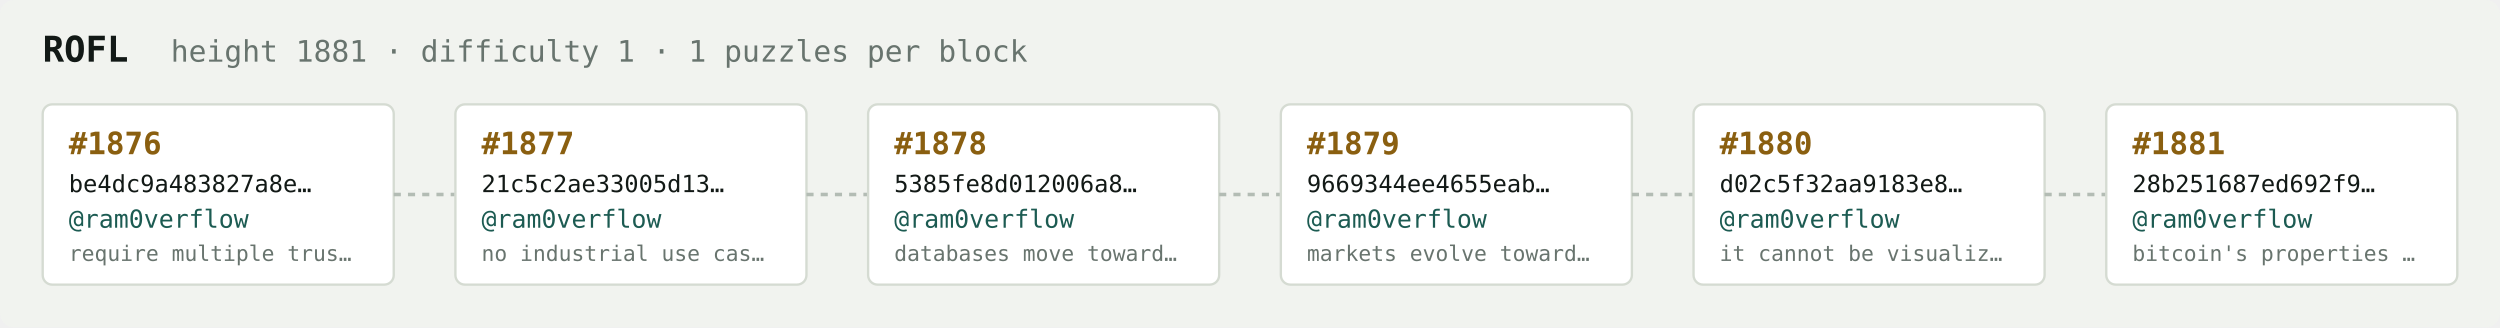
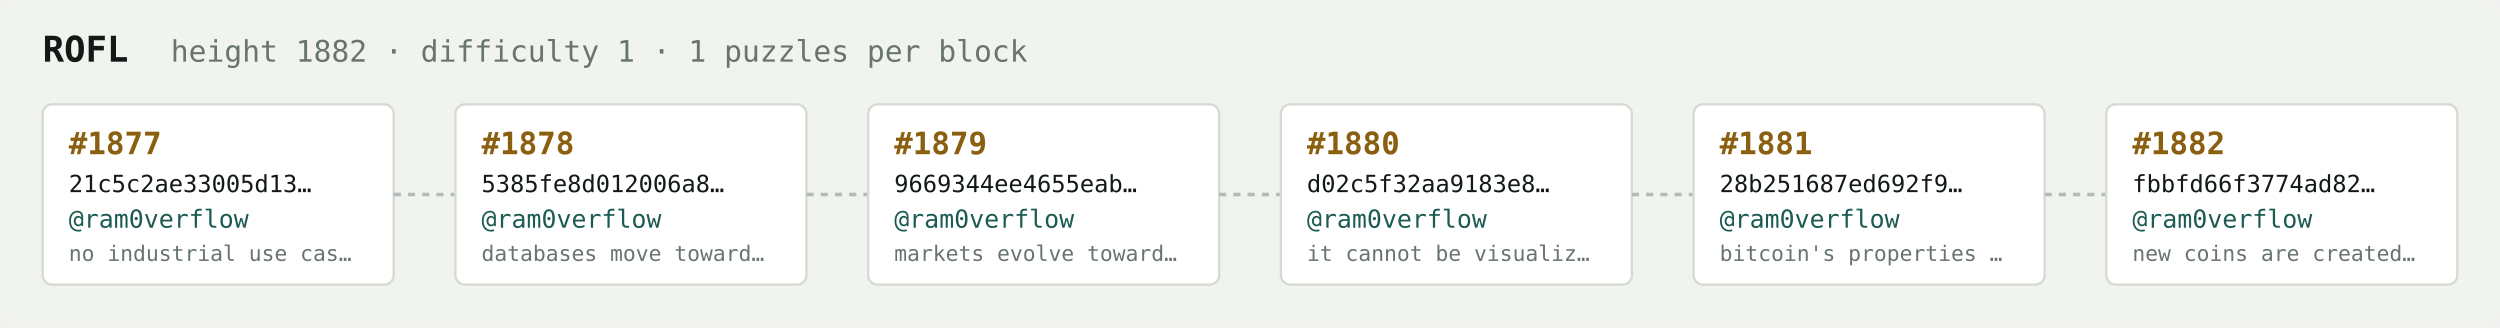
<svg xmlns="http://www.w3.org/2000/svg" width="1054" height="138" viewBox="0 0 1054 138" font-family="ui-monospace,SFMono-Regular,Menlo,monospace">
  <rect fill="#f1f3ef" width="1054" height="138" rx="6" />
  <text x="18" y="26" fill="#121916" font-size="15" font-weight="700">ROFL</text>
-   <text x="72" y="26" fill="#68746e" font-size="12.5">height 1881 · difficulty 1 · 1 puzzles per block</text>
+   <text x="72" y="26" fill="#68746e" font-size="12.5">height 1882 · difficulty 1 · 1 puzzles per block</text>
  <rect x="18" y="44" width="148" height="76" rx="4" fill="#ffffff" stroke="#d5dbd2" stroke-width="1" />
-   <text x="29" y="65" fill="#8a5f10" font-size="13" font-weight="700">#1876</text>
-   <text x="29" y="81" fill="#121916" font-size="10">be4dc9a483827a8e…</text>
+   <text x="29" y="65" fill="#8a5f10" font-size="13" font-weight="700">#1877</text>
+   <text x="29" y="81" fill="#121916" font-size="10">21c5c2ae33005d13…</text>
  <text x="29" y="96" fill="#1c5b52" font-size="10.5">@ram0verflow</text>
-   <text x="29" y="110" fill="#68746e" font-size="9">require multiple trus…</text>
+   <text x="29" y="110" fill="#68746e" font-size="9">no industrial use cas…</text>
  <line x1="166" y1="82.0" x2="192" y2="82.0" stroke="#b3bcb4" stroke-width="1.5" stroke-dasharray="3 3" />
  <rect x="192" y="44" width="148" height="76" rx="4" fill="#ffffff" stroke="#d5dbd2" stroke-width="1" />
-   <text x="203" y="65" fill="#8a5f10" font-size="13" font-weight="700">#1877</text>
-   <text x="203" y="81" fill="#121916" font-size="10">21c5c2ae33005d13…</text>
+   <text x="203" y="65" fill="#8a5f10" font-size="13" font-weight="700">#1878</text>
+   <text x="203" y="81" fill="#121916" font-size="10">5385fe8d012006a8…</text>
  <text x="203" y="96" fill="#1c5b52" font-size="10.5">@ram0verflow</text>
-   <text x="203" y="110" fill="#68746e" font-size="9">no industrial use cas…</text>
+   <text x="203" y="110" fill="#68746e" font-size="9">databases move toward…</text>
  <line x1="340" y1="82.0" x2="366" y2="82.0" stroke="#b3bcb4" stroke-width="1.5" stroke-dasharray="3 3" />
  <rect x="366" y="44" width="148" height="76" rx="4" fill="#ffffff" stroke="#d5dbd2" stroke-width="1" />
-   <text x="377" y="65" fill="#8a5f10" font-size="13" font-weight="700">#1878</text>
-   <text x="377" y="81" fill="#121916" font-size="10">5385fe8d012006a8…</text>
+   <text x="377" y="65" fill="#8a5f10" font-size="13" font-weight="700">#1879</text>
+   <text x="377" y="81" fill="#121916" font-size="10">9669344ee4655eab…</text>
  <text x="377" y="96" fill="#1c5b52" font-size="10.5">@ram0verflow</text>
-   <text x="377" y="110" fill="#68746e" font-size="9">databases move toward…</text>
+   <text x="377" y="110" fill="#68746e" font-size="9">markets evolve toward…</text>
  <line x1="514" y1="82.0" x2="540" y2="82.0" stroke="#b3bcb4" stroke-width="1.5" stroke-dasharray="3 3" />
  <rect x="540" y="44" width="148" height="76" rx="4" fill="#ffffff" stroke="#d5dbd2" stroke-width="1" />
-   <text x="551" y="65" fill="#8a5f10" font-size="13" font-weight="700">#1879</text>
-   <text x="551" y="81" fill="#121916" font-size="10">9669344ee4655eab…</text>
+   <text x="551" y="65" fill="#8a5f10" font-size="13" font-weight="700">#1880</text>
+   <text x="551" y="81" fill="#121916" font-size="10">d02c5f32aa9183e8…</text>
  <text x="551" y="96" fill="#1c5b52" font-size="10.5">@ram0verflow</text>
-   <text x="551" y="110" fill="#68746e" font-size="9">markets evolve toward…</text>
+   <text x="551" y="110" fill="#68746e" font-size="9">it cannot be visualiz…</text>
  <line x1="688" y1="82.0" x2="714" y2="82.0" stroke="#b3bcb4" stroke-width="1.5" stroke-dasharray="3 3" />
  <rect x="714" y="44" width="148" height="76" rx="4" fill="#ffffff" stroke="#d5dbd2" stroke-width="1" />
-   <text x="725" y="65" fill="#8a5f10" font-size="13" font-weight="700">#1880</text>
-   <text x="725" y="81" fill="#121916" font-size="10">d02c5f32aa9183e8…</text>
+   <text x="725" y="65" fill="#8a5f10" font-size="13" font-weight="700">#1881</text>
+   <text x="725" y="81" fill="#121916" font-size="10">28b251687ed692f9…</text>
  <text x="725" y="96" fill="#1c5b52" font-size="10.5">@ram0verflow</text>
-   <text x="725" y="110" fill="#68746e" font-size="9">it cannot be visualiz…</text>
+   <text x="725" y="110" fill="#68746e" font-size="9">bitcoin's properties …</text>
  <line x1="862" y1="82.0" x2="888" y2="82.0" stroke="#b3bcb4" stroke-width="1.5" stroke-dasharray="3 3" />
  <rect x="888" y="44" width="148" height="76" rx="4" fill="#ffffff" stroke="#d5dbd2" stroke-width="1" />
-   <text x="899" y="65" fill="#8a5f10" font-size="13" font-weight="700">#1881</text>
-   <text x="899" y="81" fill="#121916" font-size="10">28b251687ed692f9…</text>
+   <text x="899" y="65" fill="#8a5f10" font-size="13" font-weight="700">#1882</text>
+   <text x="899" y="81" fill="#121916" font-size="10">fbbfd66f3774ad82…</text>
  <text x="899" y="96" fill="#1c5b52" font-size="10.5">@ram0verflow</text>
-   <text x="899" y="110" fill="#68746e" font-size="9">bitcoin's properties …</text>
+   <text x="899" y="110" fill="#68746e" font-size="9">new coins are created…</text>
</svg>
